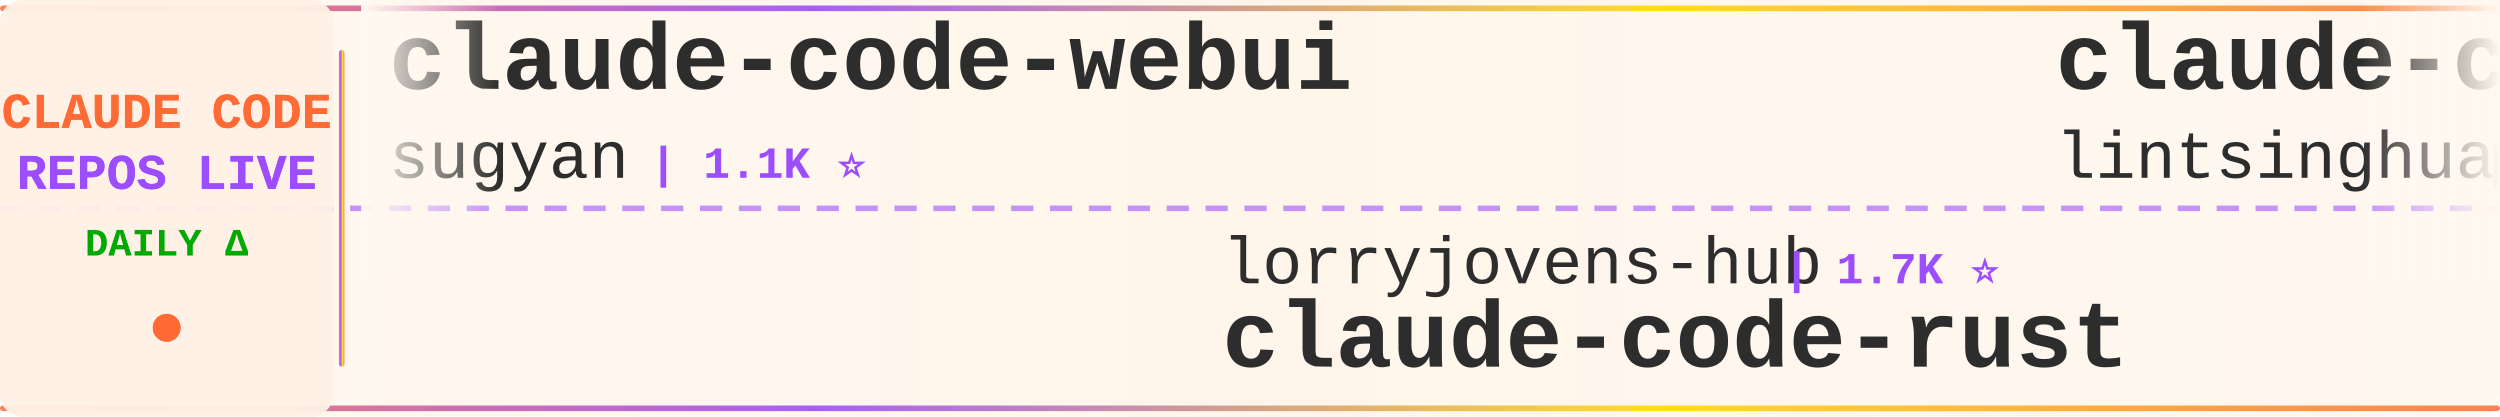
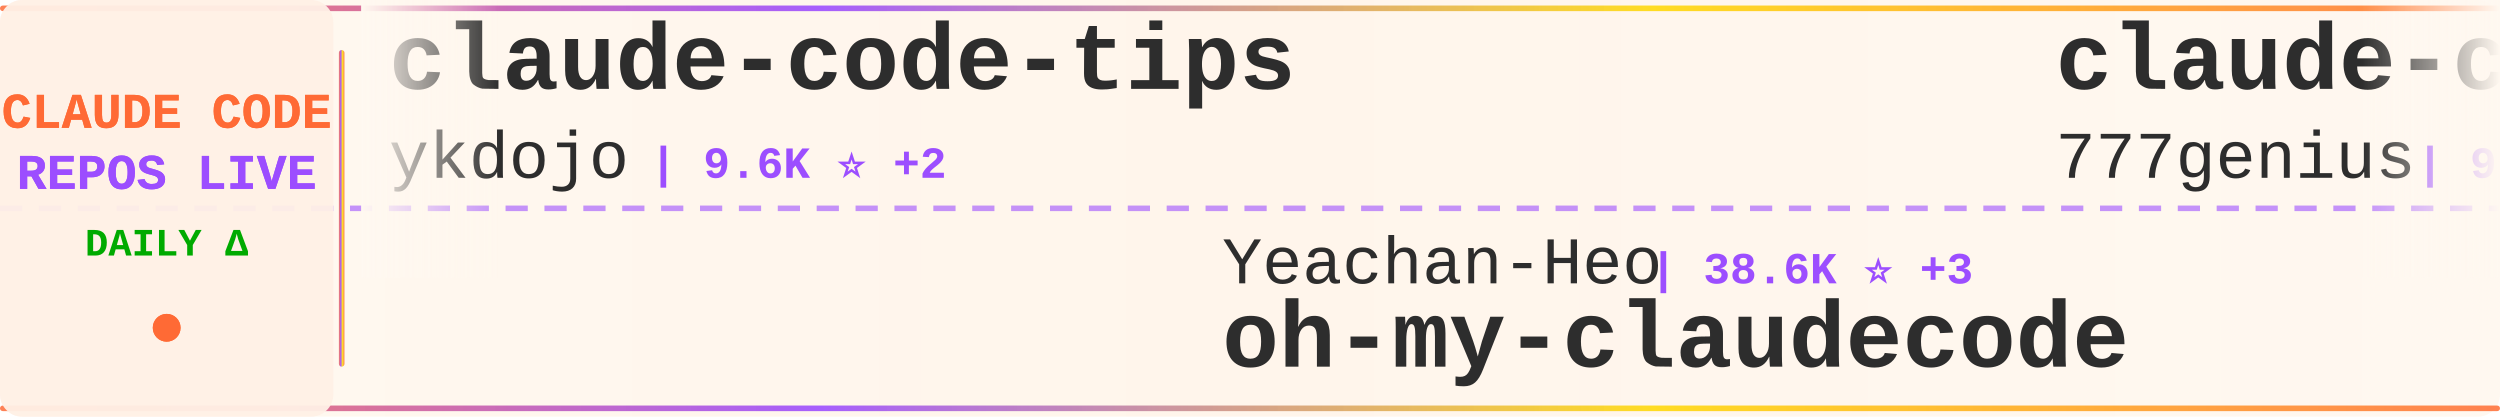
<svg xmlns="http://www.w3.org/2000/svg" width="900" height="150">
  <defs>
    <linearGradient id="tickerBg" x1="0%" y1="0%" x2="100%" y2="0%">
      <stop offset="0%" style="stop-color:#fff8f0;stop-opacity:0.98" />
      <stop offset="50%" style="stop-color:#fff5eb;stop-opacity:1" />
      <stop offset="100%" style="stop-color:#fff8f0;stop-opacity:0.98" />
    </linearGradient>
    <linearGradient id="borderGrad" x1="0%" y1="0%" x2="100%" y2="0%">
      <stop offset="0%" style="stop-color:#FF6B35;stop-opacity:0.85">
        <animate attributeName="stop-opacity" values="0.85;1;0.85" dur="2s" repeatCount="indefinite" />
      </stop>
      <stop offset="33%" style="stop-color:#9C4EFF;stop-opacity:0.9">
        <animate attributeName="stop-opacity" values="0.9;1;0.9" dur="2.2s" repeatCount="indefinite" />
      </stop>
      <stop offset="66%" style="stop-color:#FFD700;stop-opacity:0.85">
        <animate attributeName="stop-opacity" values="0.85;1;0.85" dur="1.8s" repeatCount="indefinite" />
      </stop>
      <stop offset="100%" style="stop-color:#FF6B35;stop-opacity:0.85">
        <animate attributeName="stop-opacity" values="0.85;1;0.85" dur="2s" repeatCount="indefinite" />
      </stop>
    </linearGradient>
    <filter id="textGlow">
      <feGaussianBlur stdDeviation="0.15" result="coloredBlur" />
      <feMerge>
        <feMergeNode in="coloredBlur" />
        <feMergeNode in="SourceGraphic" />
      </feMerge>
    </filter>
    <filter id="metricGlow">
      <feGaussianBlur stdDeviation="0.2" result="coloredBlur" />
      <feMerge>
        <feMergeNode in="coloredBlur" />
        <feMergeNode in="SourceGraphic" />
      </feMerge>
    </filter>
    <linearGradient id="leftFade" x1="0%" y1="0%" x2="100%" y2="0%">
      <stop offset="0%" style="stop-color:#fff8f0;stop-opacity:1" />
      <stop offset="100%" style="stop-color:#fff8f0;stop-opacity:0" />
    </linearGradient>
    <linearGradient id="rightFade" x1="0%" y1="0%" x2="100%" y2="0%">
      <stop offset="0%" style="stop-color:#fff8f0;stop-opacity:0" />
      <stop offset="100%" style="stop-color:#fff8f0;stop-opacity:1" />
    </linearGradient>
  </defs>
  <rect width="900" height="150" fill="url(#tickerBg)" rx="8" />
  <rect x="0" y="2" width="900" height="2" fill="url(#borderGrad)" rx="1" />
  <rect x="0" y="146" width="900" height="2" fill="url(#borderGrad)" rx="1" />
  <line x1="0" y1="75" x2="900" y2="75" stroke="#9C4EFF" stroke-width="2" stroke-dasharray="8 6" opacity="0.6" />
  <rect x="0" y="0" width="120" height="150" fill="#fff0e6" opacity="0.95" rx="8" />
  <text x="60" y="46" font-family="'Courier New', monospace" font-size="18" font-weight="bold" fill="#FF6B35" text-anchor="middle" filter="url(#textGlow)">
    CLAUDE CODE
  </text>
  <text x="60" y="68" font-family="'Courier New', monospace" font-size="18" font-weight="bold" fill="#9C4EFF" text-anchor="middle" filter="url(#textGlow)">
    REPOS LIVE
  </text>
  <text x="60" y="92" font-family="'Courier New', monospace" font-size="14" font-weight="bold" fill="#00aa00" text-anchor="middle">
    DAILY Δ
  </text>
  <circle cx="60" cy="118" r="5" fill="#FF6B35" filter="url(#metricGlow)">
    <animate attributeName="r" values="4;6;4" dur="1.5s" repeatCount="indefinite" />
    <animate attributeName="opacity" values="0.6;1;0.6" dur="1.5s" repeatCount="indefinite" />
  </circle>
  <rect x="122" y="18" width="2" height="114" fill="url(#borderGrad)" rx="1" />
  <clipPath id="tickerClip">
    <rect x="130" y="0" width="770" height="150" />
  </clipPath>
  <g clip-path="url(#tickerClip)">
    <g id="tickerItems">
      <animateTransform attributeName="transform" attributeType="XML" type="translate" from="0 0" to="-3000 0" dur="54s" repeatCount="indefinite" />
      <g transform="translate(0, 0)">
-         <text x="140" y="32" font-family="'Courier New', monospace" font-size="34" font-weight="bold" fill="#2d2d2d">claude-code-webui</text>
-         <text x="140" y="64" font-family="'Courier New', monospace" font-size="24" font-weight="normal" fill="#2d2d2d" opacity="1.0">sugyan</text>
-         <text x="234" y="64" font-family="'Courier New', monospace" font-size="16" font-weight="bold" fill="#9C4EFF"> | 1.1K ⭐</text>
+         <text x="140" y="32" font-family="'Courier New', monospace" font-size="34" font-weight="bold" fill="#2d2d2d">claude-code-tips</text>
+         <text x="140" y="64" font-family="'Courier New', monospace" font-size="24" font-weight="normal" fill="#2d2d2d" opacity="1.0">ykdojo</text>
+         <text x="234" y="64" font-family="'Courier New', monospace" font-size="16" font-weight="bold" fill="#9C4EFF"> | 9.6K ⭐ +2</text>
      </g>
      <g transform="translate(300, 0)">
-         <text x="140" y="102" font-family="'Courier New', monospace" font-size="24" font-weight="normal" fill="#2d2d2d" opacity="1.0">lorryjovens-hub</text>
-         <text x="342" y="102" font-family="'Courier New', monospace" font-size="16" font-weight="bold" fill="#9C4EFF"> | 1.7K ⭐</text>
-         <text x="140" y="132" font-family="'Courier New', monospace" font-size="34" font-weight="bold" fill="#2d2d2d">claude-code-rust</text>
+         <text x="140" y="102" font-family="'Courier New', monospace" font-size="24" font-weight="normal" fill="#2d2d2d" opacity="1.0">Yeachan-Heo</text>
+         <text x="294" y="102" font-family="'Courier New', monospace" font-size="16" font-weight="bold" fill="#9C4EFF"> | 38.6K ⭐ +3</text>
+         <text x="140" y="132" font-family="'Courier New', monospace" font-size="34" font-weight="bold" fill="#2d2d2d">oh-my-claudecode</text>
      </g>
      <g transform="translate(600, 0)">
-         <text x="140" y="32" font-family="'Courier New', monospace" font-size="34" font-weight="bold" fill="#2d2d2d">claude-code-book</text>
-         <text x="140" y="64" font-family="'Courier New', monospace" font-size="24" font-weight="normal" fill="#2d2d2d" opacity="1.0">lintsinghua</text>
-         <text x="294" y="64" font-family="'Courier New', monospace" font-size="16" font-weight="bold" fill="#9C4EFF"> | 4.1K ⭐ -1</text>
+         <text x="140" y="32" font-family="'Courier New', monospace" font-size="34" font-weight="bold" fill="#2d2d2d">claude-code-source-code</text>
+         <text x="140" y="64" font-family="'Courier New', monospace" font-size="24" font-weight="normal" fill="#2d2d2d" opacity="1.0">777genius</text>
+         <text x="270" y="64" font-family="'Courier New', monospace" font-size="16" font-weight="bold" fill="#9C4EFF"> | 926 ⭐</text>
      </g>
      <g transform="translate(900, 0)">
-         <text x="140" y="102" font-family="'Courier New', monospace" font-size="24" font-weight="normal" fill="#2d2d2d" opacity="1.0">LING71671</text>
-         <text x="270" y="102" font-family="'Courier New', monospace" font-size="16" font-weight="bold" fill="#9C4EFF"> | 941 ⭐</text>
-         <text x="140" y="132" font-family="'Courier New', monospace" font-size="34" font-weight="bold" fill="#2d2d2d">Open-ClaudeCode</text>
+         <text x="140" y="102" font-family="'Courier New', monospace" font-size="24" font-weight="normal" fill="#2d2d2d" opacity="1.0">feiskyer</text>
+         <text x="258" y="102" font-family="'Courier New', monospace" font-size="16" font-weight="bold" fill="#9C4EFF"> | 1.6K ⭐</text>
+         <text x="140" y="132" font-family="'Courier New', monospace" font-size="34" font-weight="bold" fill="#2d2d2d">claude-code-settings</text>
      </g>
      <g transform="translate(1200, 0)">
-         <text x="140" y="32" font-family="'Courier New', monospace" font-size="34" font-weight="bold" fill="#2d2d2d">claude-code-cli</text>
-         <text x="140" y="64" font-family="'Courier New', monospace" font-size="24" font-weight="normal" fill="#2d2d2d" opacity="1.0">huangserva</text>
-         <text x="282" y="64" font-family="'Courier New', monospace" font-size="16" font-weight="bold" fill="#9C4EFF"> | 622 ⭐ -1</text>
+         <text x="140" y="32" font-family="'Courier New', monospace" font-size="34" font-weight="bold" fill="#2d2d2d">Claude-code</text>
+         <text x="140" y="64" font-family="'Courier New', monospace" font-size="24" font-weight="normal" fill="#2d2d2d" opacity="1.0">fazxes</text>
+         <text x="234" y="64" font-family="'Courier New', monospace" font-size="16" font-weight="bold" fill="#9C4EFF"> | 231 ⭐</text>
      </g>
      <g transform="translate(1500, 0)">
-         <text x="140" y="102" font-family="'Courier New', monospace" font-size="24" font-weight="normal" fill="#2d2d2d" opacity="1.0">Maciek-roboblog</text>
-         <text x="342" y="102" font-family="'Courier New', monospace" font-size="16" font-weight="bold" fill="#9C4EFF"> | 8.6K ⭐</text>
-         <text x="140" y="132" font-family="'Courier New', monospace" font-size="34" font-weight="bold" fill="#2d2d2d">Claude-Code-Usage-Monito...</text>
+         <text x="140" y="102" font-family="'Courier New', monospace" font-size="24" font-weight="normal" fill="#2d2d2d" opacity="1.0">krusemediallc</text>
+         <text x="318" y="102" font-family="'Courier New', monospace" font-size="16" font-weight="bold" fill="#9C4EFF"> | 1.2K ⭐</text>
+         <text x="140" y="132" font-family="'Courier New', monospace" font-size="34" font-weight="bold" fill="#2d2d2d">arcads-claude-code</text>
      </g>
      <g transform="translate(1800, 0)">
-         <text x="140" y="32" font-family="'Courier New', monospace" font-size="34" font-weight="bold" fill="#2d2d2d">claude-code-hooks-master...</text>
-         <text x="140" y="64" font-family="'Courier New', monospace" font-size="24" font-weight="normal" fill="#2d2d2d" opacity="1.0">disler</text>
-         <text x="234" y="64" font-family="'Courier New', monospace" font-size="16" font-weight="bold" fill="#9C4EFF"> | 3.9K ⭐</text>
+         <text x="140" y="32" font-family="'Courier New', monospace" font-size="34" font-weight="bold" fill="#2d2d2d">claude-code-from-source</text>
+         <text x="140" y="64" font-family="'Courier New', monospace" font-size="24" font-weight="normal" fill="#2d2d2d" opacity="1.0">alejandrobalderas</text>
+         <text x="366" y="64" font-family="'Courier New', monospace" font-size="16" font-weight="bold" fill="#9C4EFF"> | 2.8K ⭐</text>
      </g>
      <g transform="translate(2100, 0)">
-         <text x="140" y="102" font-family="'Courier New', monospace" font-size="24" font-weight="normal" fill="#2d2d2d" opacity="1.0">affaan-m</text>
-         <text x="258" y="102" font-family="'Courier New', monospace" font-size="16" font-weight="bold" fill="#9C4EFF"> | 240.1K ⭐ +11</text>
-         <text x="140" y="132" font-family="'Courier New', monospace" font-size="34" font-weight="bold" fill="#2d2d2d">ECC</text>
+         <text x="140" y="102" font-family="'Courier New', monospace" font-size="24" font-weight="normal" fill="#2d2d2d" opacity="1.0">zebbern</text>
+         <text x="246" y="102" font-family="'Courier New', monospace" font-size="16" font-weight="bold" fill="#9C4EFF"> | 4.6K ⭐ +1</text>
+         <text x="140" y="132" font-family="'Courier New', monospace" font-size="34" font-weight="bold" fill="#2d2d2d">claude-code-guide</text>
      </g>
      <g transform="translate(2400, 0)">
-         <text x="140" y="32" font-family="'Courier New', monospace" font-size="34" font-weight="bold" fill="#2d2d2d">everything-claude-code</text>
-         <text x="140" y="64" font-family="'Courier New', monospace" font-size="24" font-weight="normal" fill="#2d2d2d" opacity="1.0">WorldFlowAI</text>
-         <text x="294" y="64" font-family="'Courier New', monospace" font-size="16" font-weight="bold" fill="#9C4EFF"> | 1.2K ⭐ +3</text>
+         <text x="140" y="32" font-family="'Courier New', monospace" font-size="34" font-weight="bold" fill="#2d2d2d">system_prompts_leaks</text>
+         <text x="140" y="64" font-family="'Courier New', monospace" font-size="24" font-weight="normal" fill="#2d2d2d" opacity="1.0">asgeirtj</text>
+         <text x="258" y="64" font-family="'Courier New', monospace" font-size="16" font-weight="bold" fill="#9C4EFF"> | 62.9K ⭐ +7</text>
      </g>
      <g transform="translate(2700, 0)">
-         <text x="140" y="102" font-family="'Courier New', monospace" font-size="24" font-weight="normal" fill="#2d2d2d" opacity="1.0">davila7</text>
-         <text x="246" y="102" font-family="'Courier New', monospace" font-size="16" font-weight="bold" fill="#9C4EFF"> | 30.2K ⭐ +3</text>
-         <text x="140" y="132" font-family="'Courier New', monospace" font-size="34" font-weight="bold" fill="#2d2d2d">claude-code-templates</text>
+         <text x="140" y="102" font-family="'Courier New', monospace" font-size="24" font-weight="normal" fill="#2d2d2d" opacity="1.0">jqueryscript</text>
+         <text x="306" y="102" font-family="'Courier New', monospace" font-size="16" font-weight="bold" fill="#9C4EFF"> | 499 ⭐ +1</text>
+         <text x="140" y="132" font-family="'Courier New', monospace" font-size="34" font-weight="bold" fill="#2d2d2d">awesome-claude-code</text>
      </g>
      <g transform="translate(3000, 0)">
-         <text x="140" y="32" font-family="'Courier New', monospace" font-size="34" font-weight="bold" fill="#2d2d2d">claude-code-webui</text>
-         <text x="140" y="64" font-family="'Courier New', monospace" font-size="24" font-weight="normal" fill="#2d2d2d" opacity="1.0">sugyan</text>
-         <text x="234" y="64" font-family="'Courier New', monospace" font-size="16" font-weight="bold" fill="#9C4EFF"> | 1.1K ⭐</text>
+         <text x="140" y="32" font-family="'Courier New', monospace" font-size="34" font-weight="bold" fill="#2d2d2d">claude-code-tips</text>
+         <text x="140" y="64" font-family="'Courier New', monospace" font-size="24" font-weight="normal" fill="#2d2d2d" opacity="1.0">ykdojo</text>
+         <text x="234" y="64" font-family="'Courier New', monospace" font-size="16" font-weight="bold" fill="#9C4EFF"> | 9.6K ⭐ +2</text>
      </g>
      <g transform="translate(3300, 0)">
-         <text x="140" y="102" font-family="'Courier New', monospace" font-size="24" font-weight="normal" fill="#2d2d2d" opacity="1.0">lorryjovens-hub</text>
-         <text x="342" y="102" font-family="'Courier New', monospace" font-size="16" font-weight="bold" fill="#9C4EFF"> | 1.7K ⭐</text>
-         <text x="140" y="132" font-family="'Courier New', monospace" font-size="34" font-weight="bold" fill="#2d2d2d">claude-code-rust</text>
+         <text x="140" y="102" font-family="'Courier New', monospace" font-size="24" font-weight="normal" fill="#2d2d2d" opacity="1.0">Yeachan-Heo</text>
+         <text x="294" y="102" font-family="'Courier New', monospace" font-size="16" font-weight="bold" fill="#9C4EFF"> | 38.6K ⭐ +3</text>
+         <text x="140" y="132" font-family="'Courier New', monospace" font-size="34" font-weight="bold" fill="#2d2d2d">oh-my-claudecode</text>
      </g>
      <g transform="translate(3600, 0)">
-         <text x="140" y="32" font-family="'Courier New', monospace" font-size="34" font-weight="bold" fill="#2d2d2d">claude-code-book</text>
-         <text x="140" y="64" font-family="'Courier New', monospace" font-size="24" font-weight="normal" fill="#2d2d2d" opacity="1.0">lintsinghua</text>
-         <text x="294" y="64" font-family="'Courier New', monospace" font-size="16" font-weight="bold" fill="#9C4EFF"> | 4.1K ⭐ -1</text>
+         <text x="140" y="32" font-family="'Courier New', monospace" font-size="34" font-weight="bold" fill="#2d2d2d">claude-code-source-code</text>
+         <text x="140" y="64" font-family="'Courier New', monospace" font-size="24" font-weight="normal" fill="#2d2d2d" opacity="1.0">777genius</text>
+         <text x="270" y="64" font-family="'Courier New', monospace" font-size="16" font-weight="bold" fill="#9C4EFF"> | 926 ⭐</text>
      </g>
      <g transform="translate(3900, 0)">
-         <text x="140" y="102" font-family="'Courier New', monospace" font-size="24" font-weight="normal" fill="#2d2d2d" opacity="1.0">LING71671</text>
-         <text x="270" y="102" font-family="'Courier New', monospace" font-size="16" font-weight="bold" fill="#9C4EFF"> | 941 ⭐</text>
-         <text x="140" y="132" font-family="'Courier New', monospace" font-size="34" font-weight="bold" fill="#2d2d2d">Open-ClaudeCode</text>
+         <text x="140" y="102" font-family="'Courier New', monospace" font-size="24" font-weight="normal" fill="#2d2d2d" opacity="1.0">feiskyer</text>
+         <text x="258" y="102" font-family="'Courier New', monospace" font-size="16" font-weight="bold" fill="#9C4EFF"> | 1.6K ⭐</text>
+         <text x="140" y="132" font-family="'Courier New', monospace" font-size="34" font-weight="bold" fill="#2d2d2d">claude-code-settings</text>
      </g>
    </g>
  </g>
  <rect x="130" y="0" width="50" height="100" fill="url(#leftFade)" />
  <rect x="850" y="0" width="50" height="100" fill="url(#rightFade)" />
</svg>
